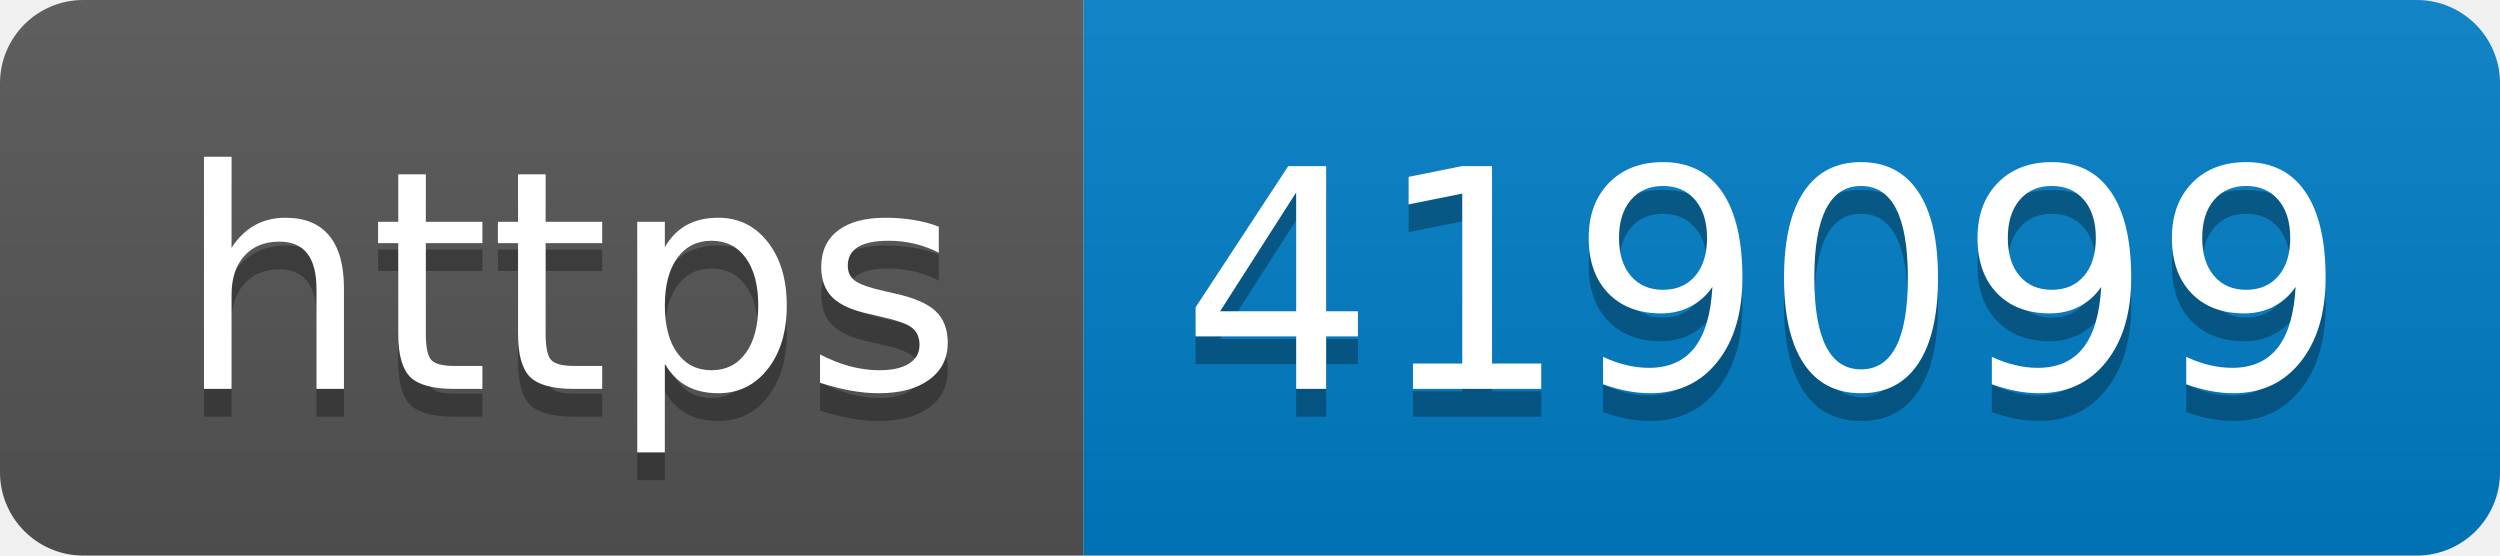
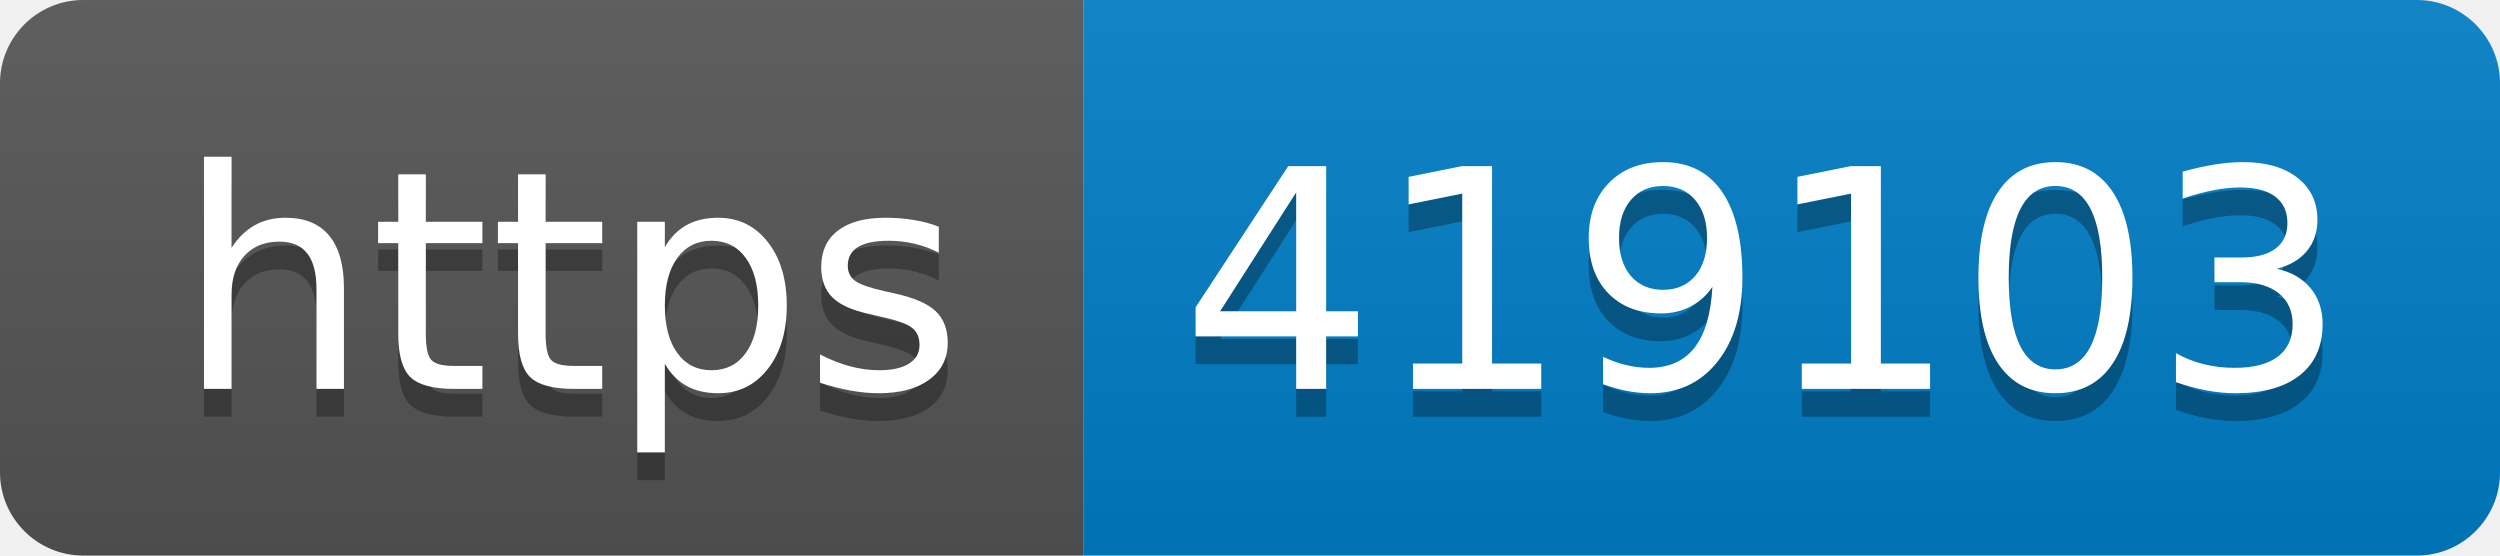
- <svg xmlns="http://www.w3.org/2000/svg" width="90" height="20" role="img" aria-label="https: 419099">
+ <svg xmlns="http://www.w3.org/2000/svg" width="90" height="20" role="img" aria-label="https: 419103">
  <linearGradient id="s" x2="0" y2="100%">
    <stop offset="0" stop-color="#bbb" stop-opacity=".1" />
    <stop offset="1" stop-opacity=".1" />
  </linearGradient>
  <clipPath id="r">
    <rect width="90" height="20" rx="3" fill="#fff" />
  </clipPath>
  <g clip-path="url(#r)">
    <rect width="39" height="20" fill="#555" />
    <rect x="39" width="51" height="20" fill="#007ec6" />
    <rect width="90" height="20" fill="url(#s)" />
  </g>
  <g fill="#fff" text-anchor="middle" font-family="Verdana,Geneva,DejaVu Sans,sans-serif" text-rendering="geometricPrecision" font-size="110">
    <text aria-hidden="true" x="205" y="150" fill="#010101" fill-opacity=".3" transform="scale(.1)" textLength="290">https</text>
    <text x="205" y="140" transform="scale(.1)" fill="#fff" textLength="290">https</text>
-     <text aria-hidden="true" x="635" y="150" fill="#010101" fill-opacity=".3" transform="scale(.1)" textLength="410">419099</text>
-     <text x="635" y="140" transform="scale(.1)" fill="#fff" textLength="410">419099</text>
+     <text aria-hidden="true" x="635" y="150" fill="#010101" fill-opacity=".3" transform="scale(.1)" textLength="410">419103</text>
+     <text x="635" y="140" transform="scale(.1)" fill="#fff" textLength="410">419103</text>
  </g>
</svg>
